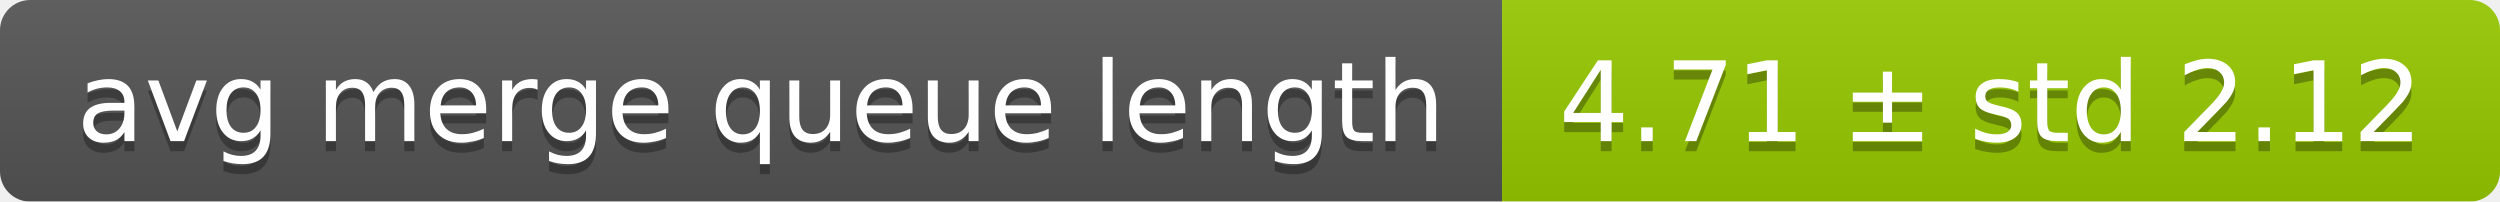
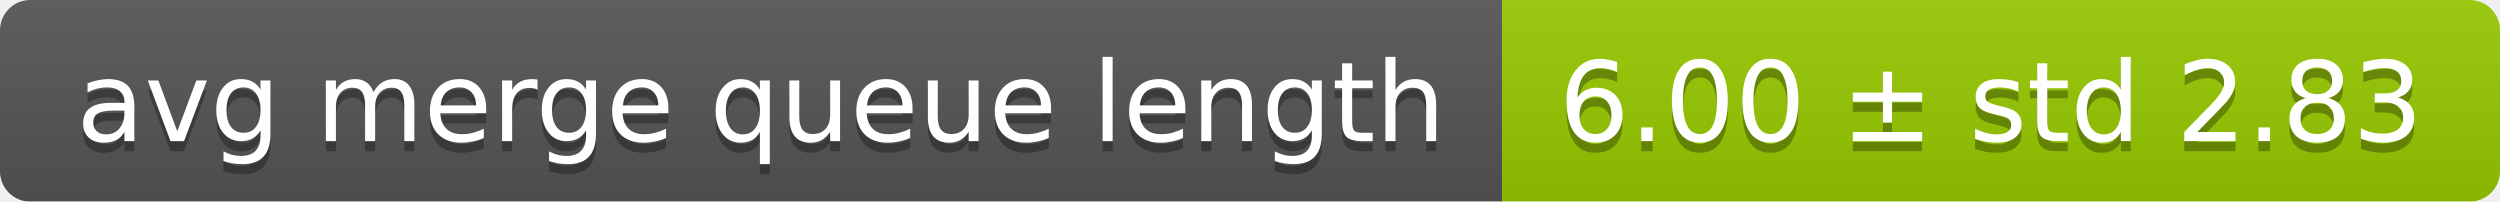
<svg xmlns="http://www.w3.org/2000/svg" width="248" height="20">
  <linearGradient id="smooth" x2="0" y2="100%">
    <stop offset="0" stop-color="#bbb" stop-opacity=".1" />
    <stop offset="1" stop-opacity=".1" />
  </linearGradient>
  <mask id="round">
    <rect width="248" height="20" rx="3" fill="#fff" />
  </mask>
  <g mask="url(#round)">
    <rect width="149" height="20" fill="#555" />
    <rect x="149" width="99" height="20" fill="#97ca00" />
    <rect width="248" height="20" fill="url(#smooth)" />
  </g>
  <g fill="#fff" text-anchor="middle" font-family="DejaVu Sans,Verdana,Geneva,sans-serif" font-size="11">
    <text x="75.5" y="15" fill="#010101" fill-opacity=".3">avg merge queue length</text>
    <text x="75.5" y="14">avg merge queue length</text>
-     <text x="197.5" y="15" fill="#010101" fill-opacity=".3">4.71 ± std 2.12</text>
-     <text x="197.5" y="14">4.71 ± std 2.12</text>
+     <text x="197.5" y="15" fill="#010101" fill-opacity=".3">6.00 ± std 2.83</text>
+     <text x="197.5" y="14">6.00 ± std 2.83</text>
  </g>
</svg>
